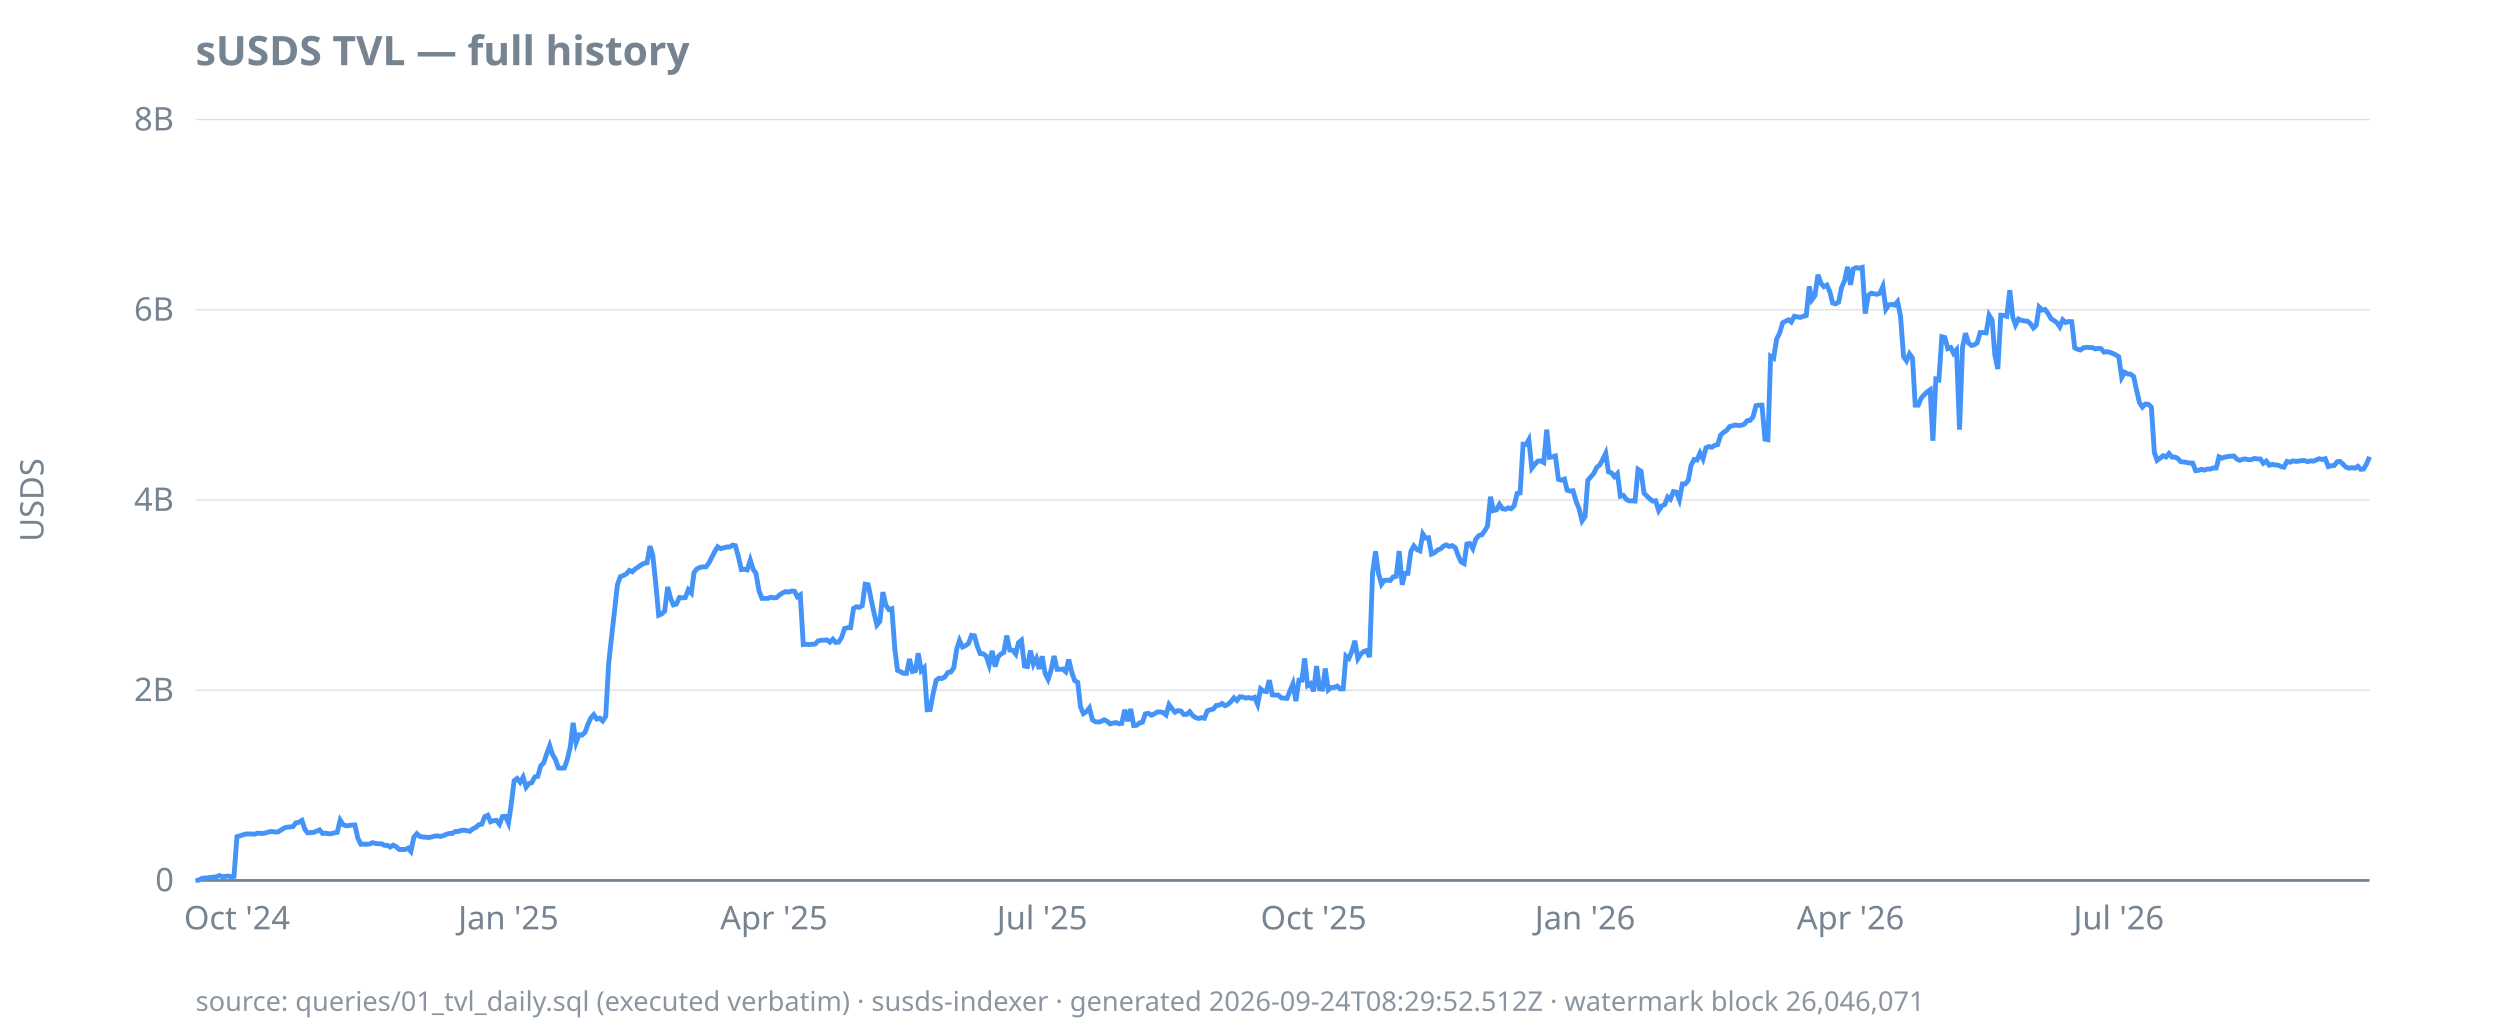
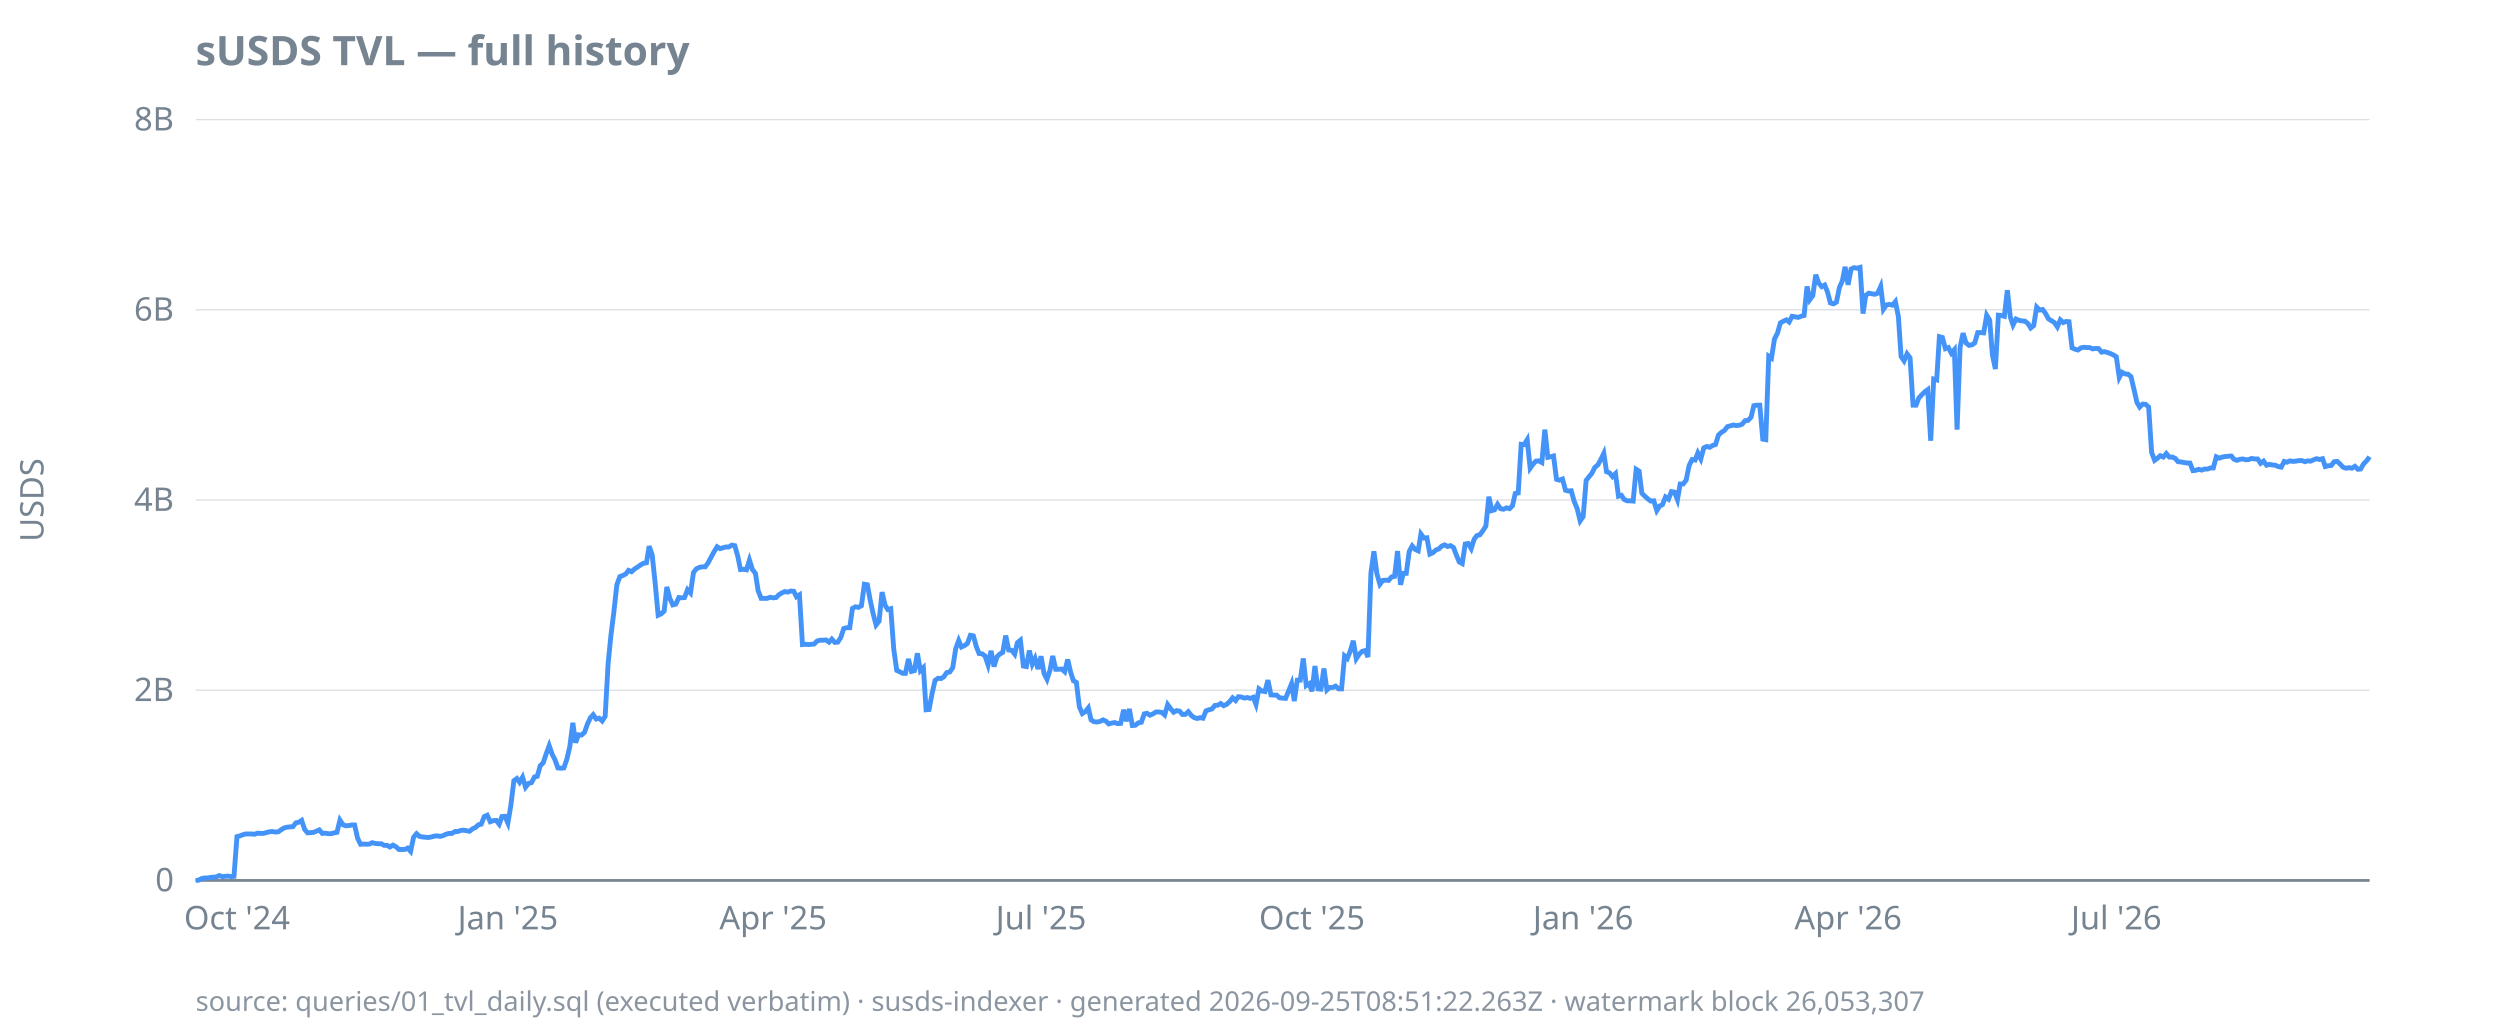
<svg xmlns="http://www.w3.org/2000/svg" width="920" height="380" viewBox="0 0 920 380">
  <style>
  text { font-family: ui-sans-serif, system-ui, sans-serif; font-size: 12px; fill: #768390; }
  .title { font-size: 15px; font-weight: 600; fill: #768390; }
  .footer { font-size: 10px; fill: #768390; opacity: 0.85; }
  .axis { stroke: #768390; stroke-width: 1; }
  .grid { stroke: #768390; stroke-width: 0.5; opacity: 0.25; }
  .line { stroke: #4493f8; stroke-width: 1.8; fill: none; }
  .pos { fill: #3fb950; }
  .neg { fill: #f85149; }
  @media (prefers-color-scheme: dark) {
    text, .title, .footer { fill: #9198a1; }
  }
</style>
  <text class="title" x="72" y="24">sUSDS TVL — full history</text>
  <text transform="rotate(-90)" x="-184" y="16" text-anchor="middle">USDS</text>
  <line class="grid" x1="72" x2="872" y1="324.0" y2="324.0" />
  <line class="grid" x1="72" x2="872" y1="254.0" y2="254.0" />
  <line class="grid" x1="72" x2="872" y1="184.0" y2="184.0" />
  <line class="grid" x1="72" x2="872" y1="114.0" y2="114.0" />
  <line class="grid" x1="72" x2="872" y1="44.0" y2="44.0" />
  <line class="axis" x1="72" x2="872" y1="324.0" y2="324.0" />
  <text x="64" y="328.0" text-anchor="end">0</text>
  <text x="64" y="258.0" text-anchor="end">2B</text>
  <text x="64" y="188.0" text-anchor="end">4B</text>
  <text x="64" y="118.0" text-anchor="end">6B</text>
  <text x="64" y="48.0" text-anchor="end">8B</text>
  <text x="87.2" y="342" text-anchor="middle">Oct '24</text>
-   <text x="187.1" y="342" text-anchor="middle">Jan '25</text>
-   <text x="284.8" y="342" text-anchor="middle">Apr '25</text>
-   <text x="383.5" y="342" text-anchor="middle">Jul '25</text>
-   <text x="483.4" y="342" text-anchor="middle">Oct '25</text>
-   <text x="583.3" y="342" text-anchor="middle">Jan '26</text>
-   <text x="681.0" y="342" text-anchor="middle">Apr '26</text>
-   <text x="779.7" y="342" text-anchor="middle">Jul '26</text>
-   <path class="line" d="M72.0,324.0L73.1,323.9L74.2,323.3L75.3,323.1L76.3,323.1L77.4,322.9L78.5,322.8L79.6,322.7L80.7,322.2L81.8,322.6L82.9,322.5L83.9,322.4L85.0,322.6L86.1,322.5L87.2,307.9L88.3,307.6L89.4,307.2L90.5,306.9L91.5,306.9L92.6,306.9L93.7,307.0L94.8,306.6L95.9,306.7L97.0,306.7L98.1,306.4L99.1,306.1L100.2,306.0L101.3,306.2L102.4,306.1L103.5,305.4L104.6,304.7L105.6,304.4L106.7,304.3L107.8,304.2L108.9,302.8L110.0,302.6L111.1,301.9L112.2,305.2L113.2,306.5L114.3,306.4L115.4,306.3L116.5,305.9L117.6,305.4L118.7,306.7L119.8,306.6L120.8,306.8L121.9,306.8L123.0,306.5L124.1,306.3L125.2,301.8L126.3,303.5L127.4,303.9L128.4,303.8L129.5,303.6L130.6,303.6L131.7,308.5L132.8,310.7L133.9,310.6L135.0,310.7L136.0,310.6L137.1,310.1L138.2,310.4L139.3,310.5L140.4,310.5L141.5,311.1L142.6,311.1L143.6,311.7L144.7,311.0L145.8,311.6L146.9,312.6L148.0,312.6L149.1,312.6L150.2,312.1L151.2,313.3L152.3,308.1L153.4,306.8L154.5,307.8L155.6,308.0L156.7,308.1L157.8,308.2L158.8,308.0L159.9,307.7L161.0,307.6L162.1,307.8L163.2,307.5L164.3,307.0L165.4,306.7L166.4,306.7L167.5,306.0L168.6,306.0L169.7,305.6L170.8,305.5L171.9,305.7L172.9,305.9L174.0,305.0L175.1,304.5L176.2,303.5L177.3,303.3L178.4,300.5L179.5,300.0L180.5,302.4L181.6,302.0L182.7,301.9L183.8,303.3L184.9,300.5L186.0,300.4L187.1,302.9L188.1,296.3L189.2,287.3L190.3,286.5L191.4,287.9L192.5,286.0L193.6,289.7L194.7,288.3L195.7,288.0L196.8,285.9L197.9,285.7L199.0,281.8L200.1,280.7L201.2,277.4L202.3,274.4L203.3,277.6L204.4,279.5L205.5,282.6L206.6,282.7L207.7,282.6L208.8,279.4L209.9,274.7L210.9,266.0L212.0,273.3L213.1,270.4L214.2,270.5L215.3,269.5L216.4,266.4L217.5,264.1L218.5,263.0L219.6,264.6L220.7,264.3L221.8,265.3L222.9,263.6L224.0,244.0L225.1,234.0L226.1,225.2L227.2,215.2L228.3,212.2L229.4,211.8L230.5,211.2L231.6,209.9L232.7,210.4L233.7,209.4L234.8,208.7L235.9,207.9L237.0,207.3L238.1,207.1L239.2,201.0L240.2,204.2L241.3,214.6L242.4,226.4L243.5,225.9L244.6,224.9L245.7,216.0L246.8,220.2L247.8,222.6L248.9,222.3L250.0,219.9L251.1,220.0L252.2,219.9L253.3,217.0L254.4,218.2L255.4,210.7L256.5,209.3L257.6,208.8L258.7,208.6L259.8,208.6L260.9,207.1L262.0,205.0L263.0,203.0L264.1,201.2L265.2,201.9L266.3,201.6L267.4,201.3L268.5,201.3L269.6,200.6L270.6,200.8L271.7,204.7L272.8,209.6L273.9,209.5L275.0,209.7L276.1,206.1L277.2,209.6L278.2,211.0L279.3,217.4L280.4,220.2L281.5,220.2L282.6,220.2L283.7,219.8L284.8,220.0L285.8,219.9L286.9,218.9L288.0,218.2L289.1,217.7L290.2,217.9L291.3,217.5L292.4,217.6L293.4,219.6L294.5,218.9L295.6,237.2L296.7,237.1L297.8,237.2L298.9,237.1L300.0,237.0L301.0,235.9L302.1,235.6L303.2,235.6L304.3,235.5L305.4,236.3L306.5,235.2L307.5,236.4L308.6,236.3L309.7,234.6L310.8,231.3L311.9,231.0L313.0,231.0L314.1,223.9L315.1,223.3L316.2,223.5L317.3,222.9L318.4,215.0L319.5,215.2L320.6,220.7L321.7,225.8L322.7,230.0L323.8,228.6L324.9,217.9L326.0,222.7L327.1,224.3L328.2,224.0L329.3,238.9L330.3,246.7L331.4,247.2L332.5,247.8L333.6,247.8L334.7,242.5L335.8,247.1L336.9,246.8L337.9,240.4L339.0,246.8L340.1,245.7L341.2,261.2L342.3,261.1L343.4,255.2L344.5,250.4L345.5,249.6L346.6,249.7L347.7,249.1L348.8,247.5L349.9,247.3L351.0,245.7L352.1,238.7L353.1,235.7L354.2,238.1L355.3,237.6L356.4,236.8L357.5,233.8L358.6,234.0L359.7,238.0L360.7,240.5L361.8,240.6L362.9,241.4L364.0,244.7L365.1,239.5L366.2,245.3L367.3,241.7L368.3,240.7L369.4,240.1L370.5,233.9L371.6,239.2L372.7,239.3L373.8,240.7L374.8,236.5L375.9,235.6L377.0,245.1L378.1,245.3L379.2,239.4L380.3,244.4L381.4,242.3L382.4,246.2L383.5,241.5L384.6,247.8L385.7,250.0L386.8,246.6L387.9,241.4L389.0,246.3L390.0,246.3L391.1,246.2L392.2,247.2L393.3,242.7L394.4,247.4L395.5,250.5L396.6,251.1L397.6,260.1L398.7,262.6L399.8,261.9L400.9,260.5L402.0,264.9L403.1,265.6L404.2,265.7L405.2,265.5L406.3,264.9L407.4,265.4L408.5,266.4L409.6,266.1L410.7,265.9L411.8,266.3L412.8,266.2L413.9,261.2L415.0,265.4L416.1,260.9L417.2,267.0L418.3,266.9L419.4,266.0L420.4,265.8L421.5,262.7L422.6,262.5L423.7,263.2L424.8,262.7L425.9,262.0L427.0,262.0L428.0,262.2L429.1,263.1L430.2,259.3L431.3,260.8L432.4,262.1L433.5,261.5L434.6,261.7L435.6,262.9L436.7,262.9L437.8,261.9L438.9,263.3L440.0,264.1L441.1,264.4L442.1,264.1L443.2,264.3L444.3,261.6L445.4,261.2L446.5,260.9L447.6,259.6L448.7,259.5L449.7,258.9L450.8,259.7L451.9,259.2L453.0,258.2L454.1,256.8L455.2,257.8L456.3,256.4L457.3,256.5L458.4,256.9L459.5,256.7L460.6,257.0L461.7,256.6L462.8,259.2L463.9,253.5L464.9,254.3L466.0,254.5L467.1,250.3L468.2,255.7L469.3,255.8L470.4,255.8L471.5,256.8L472.5,256.9L473.6,257.0L474.7,254.3L475.8,251.6L476.9,258.0L478.0,250.3L479.1,250.3L480.1,242.3L481.2,252.3L482.3,251.6L483.4,254.4L484.5,245.1L485.6,253.5L486.7,253.6L487.7,246.0L488.8,253.9L489.9,253.0L491.0,253.0L492.1,252.5L493.2,253.5L494.3,253.5L495.3,241.4L496.4,242.3L497.5,239.6L498.6,235.8L499.7,242.4L500.8,240.7L501.9,239.7L502.9,239.4L504.0,241.8L505.1,210.9L506.2,202.9L507.3,211.1L508.4,215.0L509.4,213.6L510.5,213.5L511.6,213.6L512.7,212.3L513.8,212.1L514.9,202.8L516.0,215.2L517.0,211.0L518.1,211.0L519.2,202.9L520.3,200.9L521.4,202.2L522.5,202.7L523.6,196.5L524.6,198.0L525.7,197.9L526.8,203.9L527.9,203.4L529.0,202.4L530.1,202.0L531.2,201.0L532.2,200.5L533.3,201.1L534.4,200.8L535.5,201.5L536.6,204.4L537.7,206.8L538.8,207.4L539.8,200.2L540.9,200.0L542.0,201.9L543.1,198.4L544.2,197.1L545.3,196.8L546.4,195.3L547.4,193.6L548.5,182.8L549.6,187.9L550.7,187.6L551.8,185.6L552.9,187.2L554.0,187.4L555.0,186.9L556.1,187.2L557.2,186.1L558.3,181.6L559.4,181.4L560.5,163.5L561.6,163.6L562.6,161.8L563.7,172.3L564.8,170.9L565.9,169.7L567.0,169.6L568.1,170.2L569.2,158.1L570.2,168.3L571.3,168.1L572.4,167.8L573.5,176.4L574.6,176.7L575.7,176.3L576.7,180.4L577.8,180.7L578.9,180.6L580.0,184.5L581.1,187.2L582.2,191.7L583.3,190.1L584.3,176.8L585.4,175.5L586.5,174.2L587.6,172.0L588.7,171.1L589.8,169.1L590.9,166.8L591.9,173.6L593.0,174.0L594.1,175.4L595.2,174.3L596.3,182.6L597.4,182.3L598.5,183.8L599.5,184.3L600.6,184.3L601.7,184.4L602.8,172.7L603.9,173.4L605.0,181.5L606.1,182.6L607.1,183.6L608.2,184.4L609.3,184.3L610.4,187.9L611.5,186.2L612.6,185.7L613.7,182.9L614.7,183.7L615.8,180.9L616.9,181.1L618.0,183.9L619.1,178.1L620.2,178.1L621.3,176.7L622.3,171.3L623.4,169.1L624.5,169.3L625.6,166.7L626.7,168.9L627.8,164.8L628.9,164.3L629.9,164.6L631.0,163.9L632.1,163.6L633.2,160.1L634.3,159.1L635.4,158.4L636.5,157.0L637.5,156.7L638.6,156.4L639.7,156.6L640.8,156.5L641.9,156.1L643.0,154.8L644.0,154.7L645.1,153.5L646.2,149.3L647.3,149.1L648.4,149.1L649.5,161.6L650.6,161.8L651.6,131.1L652.7,131.8L653.8,124.8L654.9,122.6L656.0,118.8L657.1,118.2L658.2,117.7L659.2,118.5L660.3,116.4L661.4,116.6L662.5,116.8L663.6,116.4L664.7,116.1L665.8,105.4L666.8,110.3L667.9,108.8L669.0,101.1L670.1,104.2L671.2,105.5L672.3,104.9L673.4,107.4L674.4,111.5L675.5,111.8L676.6,111.2L677.7,105.8L678.8,103.3L679.9,98.2L681.0,104.8L682.0,99.0L683.1,98.5L684.2,98.7L685.3,98.4L686.4,115.4L687.5,108.7L688.6,107.9L689.6,108.1L690.7,108.3L691.8,107.9L692.9,105.4L694.0,113.8L695.1,112.2L696.2,112.0L697.2,112.3L698.3,111.0L699.4,116.5L700.5,131.2L701.6,132.8L702.7,130.2L703.8,131.7L704.8,149.1L705.9,149.1L707.0,146.5L708.1,145.3L709.2,144.2L710.3,143.4L711.3,162.2L712.4,139.5L713.5,139.8L714.6,123.9L715.7,124.2L716.8,128.3L717.9,127.9L718.9,130.0L720.0,128.7L721.1,158.1L722.2,127.9L723.3,122.6L724.4,126.2L725.5,127.1L726.5,126.9L727.6,126.2L728.7,122.4L729.8,122.4L730.9,122.5L732.0,116.0L733.1,117.8L734.1,130.6L735.2,135.8L736.3,116.0L737.4,116.1L738.5,116.4L739.6,106.8L740.7,116.7L741.7,119.6L742.8,117.4L743.9,117.9L745.0,118.1L746.1,118.2L747.2,119.1L748.3,120.7L749.3,119.8L750.4,113.0L751.5,114.1L752.6,113.9L753.7,115.4L754.8,117.3L755.9,118.0L756.9,118.7L758.0,120.3L759.1,117.7L760.2,118.7L761.3,118.3L762.4,118.4L763.5,128.0L764.5,128.5L765.6,128.8L766.7,128.0L767.8,127.8L768.9,127.9L770.0,127.9L771.1,128.4L772.1,128.2L773.2,128.3L774.3,129.6L775.4,129.4L776.5,129.7L777.6,130.1L778.6,130.6L779.7,131.3L780.8,138.9L781.9,137.0L783.0,137.6L784.1,137.7L785.2,138.6L786.2,143.3L787.3,148.1L788.4,149.8L789.5,148.7L790.6,148.8L791.7,149.8L792.8,166.5L793.8,169.4L794.9,168.6L796.0,167.7L797.1,168.2L798.2,166.9L799.3,168.2L800.4,168.2L801.4,168.7L802.5,169.9L803.6,170.0L804.7,170.2L805.8,170.4L806.9,170.4L808.0,173.2L809.0,173.1L810.1,172.7L811.2,173.0L812.3,172.6L813.4,172.6L814.5,172.2L815.6,172.2L816.6,168.1L817.7,168.6L818.8,168.2L819.9,168.0L821.0,167.9L822.1,167.8L823.2,169.0L824.2,169.4L825.3,169.0L826.4,168.9L827.5,169.2L828.6,169.1L829.7,168.7L830.8,168.9L831.8,168.9L832.9,170.5L834.0,169.7L835.1,171.2L836.2,170.9L837.3,171.1L838.4,171.2L839.4,171.7L840.5,171.9L841.6,169.8L842.7,170.1L843.8,169.6L844.9,169.8L845.9,169.7L847.0,169.5L848.1,169.5L849.2,169.9L850.3,169.6L851.4,169.7L852.5,169.2L853.5,168.8L854.6,169.1L855.7,168.8L856.8,171.7L857.9,171.4L859.0,171.3L860.1,169.9L861.1,169.8L862.2,170.8L863.3,171.9L864.4,172.3L865.5,172.1L866.6,172.3L867.7,171.6L868.7,172.7L869.8,172.6L870.9,170.7L872.0,168.1" />
-   <text class="footer" x="72" y="372">source: queries/01_tvl_daily.sql (executed verbatim) · susds-indexer · generated 2026-09-24T08:29:52.512Z · watermark block 26,046,071</text>
+   <text x="186.9" y="342" text-anchor="middle">Jan '25</text>
+   <text x="284.5" y="342" text-anchor="middle">Apr '25</text>
+   <text x="383.1" y="342" text-anchor="middle">Jul '25</text>
+   <text x="482.8" y="342" text-anchor="middle">Oct '25</text>
+   <text x="582.6" y="342" text-anchor="middle">Jan '26</text>
+   <text x="680.1" y="342" text-anchor="middle">Apr '26</text>
+   <text x="778.8" y="342" text-anchor="middle">Jul '26</text>
+   <path class="line" d="M72.0,324.0L73.1,323.9L74.2,323.3L75.3,323.1L76.3,323.1L77.4,322.9L78.5,322.8L79.6,322.7L80.7,322.2L81.8,322.6L82.8,322.5L83.9,322.4L85.0,322.6L86.1,322.5L87.2,307.9L88.3,307.6L89.3,307.2L90.4,306.9L91.5,306.9L92.6,306.9L93.7,307.0L94.8,306.6L95.8,306.7L96.9,306.7L98.0,306.4L99.1,306.1L100.2,306.0L101.3,306.2L102.4,306.1L103.4,305.4L104.5,304.7L105.6,304.4L106.7,304.3L107.8,304.2L108.9,302.8L109.9,302.6L111.0,301.9L112.1,305.2L113.2,306.5L114.3,306.4L115.4,306.3L116.4,305.9L117.5,305.4L118.6,306.7L119.7,306.6L120.8,306.8L121.9,306.8L122.9,306.5L124.0,306.3L125.1,301.8L126.2,303.5L127.3,303.9L128.4,303.8L129.5,303.6L130.5,303.6L131.6,308.5L132.7,310.7L133.8,310.6L134.9,310.7L136.0,310.6L137.0,310.1L138.1,310.4L139.2,310.5L140.3,310.5L141.4,311.1L142.5,311.1L143.5,311.7L144.6,311.0L145.7,311.6L146.8,312.6L147.9,312.6L149.0,312.6L150.0,312.1L151.1,313.3L152.2,308.1L153.3,306.8L154.4,307.8L155.5,308.0L156.6,308.1L157.6,308.2L158.7,308.0L159.8,307.7L160.9,307.6L162.0,307.8L163.1,307.5L164.1,307.0L165.2,306.7L166.3,306.7L167.4,306.0L168.5,306.0L169.6,305.6L170.6,305.5L171.7,305.7L172.8,305.9L173.9,305.0L175.0,304.5L176.1,303.5L177.1,303.3L178.2,300.5L179.3,300.0L180.4,302.4L181.5,302.0L182.6,301.9L183.7,303.3L184.7,300.5L185.8,300.4L186.9,302.9L188.0,296.3L189.1,287.3L190.2,286.5L191.2,287.9L192.3,286.0L193.4,289.7L194.5,288.3L195.6,288.0L196.7,285.9L197.7,285.7L198.8,281.8L199.9,280.7L201.0,277.4L202.1,274.4L203.2,277.6L204.2,279.5L205.3,282.6L206.4,282.7L207.5,282.6L208.6,279.4L209.7,274.7L210.8,266.0L211.8,273.3L212.9,270.4L214.0,270.5L215.1,269.5L216.2,266.4L217.3,264.1L218.3,263.0L219.4,264.6L220.5,264.3L221.6,265.3L222.7,263.6L223.8,244.0L224.8,234.0L225.9,225.2L227.0,215.2L228.1,212.2L229.2,211.8L230.3,211.2L231.3,209.9L232.4,210.4L233.5,209.4L234.6,208.7L235.7,207.9L236.8,207.3L237.9,207.1L238.9,201.0L240.0,204.2L241.1,214.6L242.2,226.4L243.3,225.9L244.4,224.9L245.4,216.0L246.5,220.2L247.6,222.6L248.7,222.3L249.8,219.9L250.9,220.0L251.9,219.9L253.0,217.0L254.1,218.2L255.2,210.7L256.3,209.3L257.4,208.8L258.4,208.6L259.5,208.6L260.6,207.1L261.7,205.0L262.8,203.0L263.9,201.2L265.0,201.9L266.0,201.6L267.1,201.3L268.2,201.3L269.3,200.6L270.4,200.8L271.5,204.7L272.5,209.6L273.6,209.5L274.7,209.7L275.8,206.1L276.9,209.6L278.0,211.0L279.0,217.4L280.1,220.2L281.2,220.2L282.3,220.2L283.4,219.8L284.5,220.0L285.6,219.9L286.6,218.9L287.7,218.2L288.8,217.7L289.9,217.9L291.0,217.5L292.1,217.6L293.1,219.6L294.2,218.9L295.3,237.2L296.4,237.1L297.5,237.2L298.6,237.1L299.6,237.0L300.7,235.9L301.8,235.6L302.9,235.6L304.0,235.5L305.1,236.3L306.1,235.2L307.2,236.4L308.3,236.3L309.4,234.6L310.5,231.3L311.6,231.0L312.7,231.0L313.7,223.9L314.8,223.3L315.9,223.5L317.0,222.9L318.1,215.0L319.2,215.2L320.2,220.7L321.3,225.8L322.4,230.0L323.5,228.6L324.6,217.9L325.7,222.7L326.7,224.3L327.8,224.0L328.9,238.9L330.0,246.7L331.1,247.2L332.2,247.8L333.2,247.8L334.3,242.5L335.4,247.1L336.5,246.8L337.6,240.4L338.7,246.8L339.8,245.7L340.8,261.2L341.9,261.1L343.0,255.2L344.1,250.4L345.2,249.6L346.3,249.7L347.3,249.1L348.4,247.5L349.5,247.3L350.6,245.7L351.7,238.7L352.8,235.7L353.8,238.1L354.9,237.6L356.0,236.8L357.1,233.8L358.2,234.0L359.3,238.0L360.3,240.5L361.4,240.6L362.5,241.4L363.6,244.7L364.7,239.5L365.8,245.3L366.9,241.7L367.9,240.7L369.0,240.1L370.1,233.9L371.2,239.2L372.3,239.3L373.4,240.7L374.4,236.5L375.5,235.6L376.6,245.1L377.7,245.3L378.8,239.4L379.9,244.4L380.9,242.3L382.0,246.2L383.1,241.5L384.2,247.8L385.3,250.0L386.4,246.6L387.4,241.4L388.5,246.3L389.6,246.3L390.7,246.2L391.8,247.2L392.9,242.7L394.0,247.4L395.0,250.5L396.1,251.1L397.2,260.1L398.3,262.6L399.4,261.9L400.5,260.5L401.5,264.9L402.6,265.6L403.7,265.7L404.8,265.5L405.9,264.9L407.0,265.4L408.0,266.4L409.1,266.1L410.2,265.9L411.3,266.3L412.4,266.2L413.5,261.2L414.5,265.4L415.6,260.9L416.7,267.0L417.8,266.9L418.9,266.0L420.0,265.8L421.1,262.7L422.1,262.5L423.2,263.2L424.3,262.7L425.4,262.0L426.5,262.0L427.6,262.2L428.6,263.1L429.7,259.3L430.8,260.8L431.9,262.1L433.0,261.5L434.1,261.7L435.1,262.9L436.2,262.9L437.3,261.9L438.4,263.3L439.5,264.1L440.6,264.4L441.6,264.1L442.7,264.3L443.8,261.6L444.9,261.2L446.0,260.9L447.1,259.6L448.2,259.5L449.2,258.9L450.3,259.7L451.4,259.2L452.5,258.2L453.6,256.8L454.7,257.8L455.7,256.4L456.8,256.5L457.9,256.9L459.0,256.7L460.1,257.0L461.2,256.6L462.2,259.2L463.3,253.5L464.4,254.3L465.5,254.5L466.6,250.3L467.7,255.7L468.7,255.8L469.8,255.8L470.9,256.8L472.0,256.9L473.1,257.0L474.2,254.3L475.3,251.6L476.3,258.0L477.4,250.3L478.5,250.3L479.6,242.3L480.7,252.3L481.8,251.6L482.8,254.4L483.9,245.1L485.0,253.5L486.1,253.6L487.2,246.0L488.3,253.9L489.3,253.0L490.4,253.0L491.5,252.5L492.6,253.5L493.7,253.5L494.8,241.4L495.8,242.3L496.9,239.6L498.0,235.8L499.1,242.4L500.2,240.7L501.3,239.7L502.4,239.4L503.4,241.8L504.5,210.9L505.6,202.9L506.7,211.1L507.8,215.0L508.9,213.6L509.9,213.5L511.0,213.6L512.1,212.3L513.2,212.1L514.3,202.8L515.4,215.2L516.4,211.0L517.5,211.0L518.6,202.9L519.7,200.9L520.8,202.2L521.9,202.7L522.9,196.5L524.0,198.0L525.1,197.9L526.2,203.9L527.3,203.4L528.4,202.4L529.5,202.0L530.5,201.0L531.6,200.5L532.7,201.1L533.8,200.8L534.9,201.5L536.0,204.4L537.0,206.8L538.1,207.4L539.2,200.2L540.3,200.0L541.4,201.9L542.5,198.4L543.5,197.1L544.6,196.8L545.7,195.3L546.8,193.6L547.9,182.8L549.0,187.9L550.0,187.6L551.1,185.6L552.2,187.2L553.3,187.4L554.4,186.9L555.5,187.2L556.6,186.1L557.6,181.6L558.7,181.4L559.8,163.5L560.9,163.6L562.0,161.8L563.1,172.3L564.1,170.9L565.2,169.7L566.3,169.6L567.4,170.2L568.5,158.1L569.6,168.3L570.6,168.1L571.7,167.8L572.8,176.4L573.9,176.7L575.0,176.3L576.1,180.4L577.1,180.7L578.2,180.6L579.3,184.5L580.4,187.2L581.5,191.7L582.6,190.1L583.7,176.8L584.7,175.5L585.8,174.2L586.9,172.0L588.0,171.1L589.1,169.1L590.2,166.8L591.2,173.6L592.3,174.0L593.4,175.4L594.5,174.3L595.6,182.6L596.7,182.3L597.7,183.8L598.8,184.3L599.9,184.3L601.0,184.4L602.1,172.7L603.2,173.4L604.2,181.5L605.3,182.6L606.4,183.6L607.5,184.4L608.6,184.3L609.7,187.9L610.8,186.2L611.8,185.7L612.9,182.9L614.0,183.7L615.1,180.9L616.2,181.1L617.3,183.9L618.3,178.1L619.4,178.1L620.5,176.7L621.6,171.3L622.7,169.1L623.8,169.3L624.8,166.7L625.9,168.9L627.0,164.8L628.1,164.3L629.2,164.6L630.3,163.9L631.3,163.6L632.4,160.1L633.5,159.1L634.6,158.4L635.7,157.0L636.8,156.7L637.9,156.4L638.9,156.6L640.0,156.5L641.1,156.1L642.2,154.8L643.3,154.7L644.4,153.5L645.4,149.3L646.5,149.1L647.6,149.1L648.7,161.6L649.8,161.8L650.9,131.1L651.9,131.8L653.0,124.8L654.1,122.6L655.2,118.8L656.3,118.2L657.4,117.7L658.4,118.5L659.5,116.4L660.6,116.6L661.7,116.8L662.8,116.4L663.9,116.1L665.0,105.4L666.0,110.3L667.1,108.8L668.2,101.1L669.3,104.2L670.4,105.5L671.5,104.9L672.5,107.4L673.6,111.5L674.7,111.8L675.8,111.2L676.9,105.8L678.0,103.3L679.0,98.2L680.1,104.8L681.2,99.0L682.3,98.5L683.4,98.7L684.5,98.4L685.6,115.4L686.6,108.7L687.7,107.9L688.8,108.1L689.9,108.3L691.0,107.9L692.1,105.4L693.1,113.8L694.2,112.2L695.3,112.0L696.4,112.3L697.5,111.0L698.6,116.5L699.6,131.2L700.7,132.8L701.8,130.2L702.9,131.7L704.0,149.1L705.1,149.1L706.1,146.5L707.2,145.3L708.3,144.2L709.4,143.4L710.5,162.2L711.6,139.5L712.7,139.8L713.7,123.9L714.8,124.2L715.9,128.3L717.0,127.9L718.1,130.0L719.2,128.7L720.2,158.1L721.3,127.9L722.4,122.6L723.5,126.2L724.6,127.1L725.7,126.9L726.7,126.2L727.8,122.4L728.9,122.4L730.0,122.5L731.1,116.0L732.2,117.8L733.2,130.6L734.3,135.8L735.4,116.0L736.5,116.1L737.6,116.4L738.7,106.8L739.8,116.7L740.8,119.6L741.9,117.4L743.0,117.9L744.1,118.1L745.2,118.2L746.3,119.1L747.3,120.7L748.4,119.8L749.5,113.0L750.6,114.1L751.7,113.9L752.8,115.4L753.8,117.3L754.9,118.0L756.0,118.7L757.1,120.3L758.2,117.7L759.3,118.7L760.3,118.3L761.4,118.4L762.5,128.0L763.6,128.5L764.7,128.8L765.8,128.0L766.9,127.8L767.9,127.9L769.0,127.9L770.1,128.4L771.2,128.2L772.3,128.3L773.4,129.6L774.4,129.4L775.5,129.7L776.6,130.1L777.7,130.6L778.8,131.3L779.9,138.9L780.9,137.0L782.0,137.6L783.1,137.7L784.2,138.6L785.3,143.3L786.4,148.1L787.4,149.8L788.5,148.7L789.6,148.8L790.7,149.8L791.8,166.5L792.9,169.4L794.0,168.6L795.0,167.7L796.1,168.2L797.2,166.9L798.3,168.2L799.4,168.2L800.5,168.7L801.5,169.9L802.6,170.0L803.7,170.2L804.8,170.4L805.9,170.4L807.0,173.2L808.0,173.1L809.1,172.7L810.2,173.0L811.3,172.6L812.4,172.6L813.5,172.2L814.5,172.2L815.6,168.1L816.7,168.6L817.8,168.2L818.9,168.0L820.0,167.9L821.1,167.8L822.1,169.0L823.2,169.4L824.3,169.0L825.4,168.9L826.5,169.2L827.6,169.1L828.6,168.7L829.7,168.9L830.8,168.9L831.9,170.5L833.0,169.7L834.1,171.2L835.1,170.9L836.2,171.1L837.3,171.2L838.4,171.7L839.5,171.9L840.6,169.8L841.6,170.1L842.7,169.6L843.8,169.8L844.9,169.7L846.0,169.5L847.1,169.5L848.2,169.9L849.2,169.6L850.3,169.7L851.4,169.2L852.5,168.8L853.6,169.1L854.7,168.8L855.7,171.7L856.8,171.4L857.9,171.3L859.0,169.9L860.1,169.8L861.2,170.8L862.2,171.9L863.3,172.3L864.4,172.1L865.5,172.3L866.6,171.6L867.7,172.7L868.7,172.6L869.8,170.7L870.9,169.6L872.0,168.1" />
+   <text class="footer" x="72" y="372">source: queries/01_tvl_daily.sql (executed verbatim) · susds-indexer · generated 2026-09-25T08:51:22.263Z · watermark block 26,053,307</text>
</svg>
